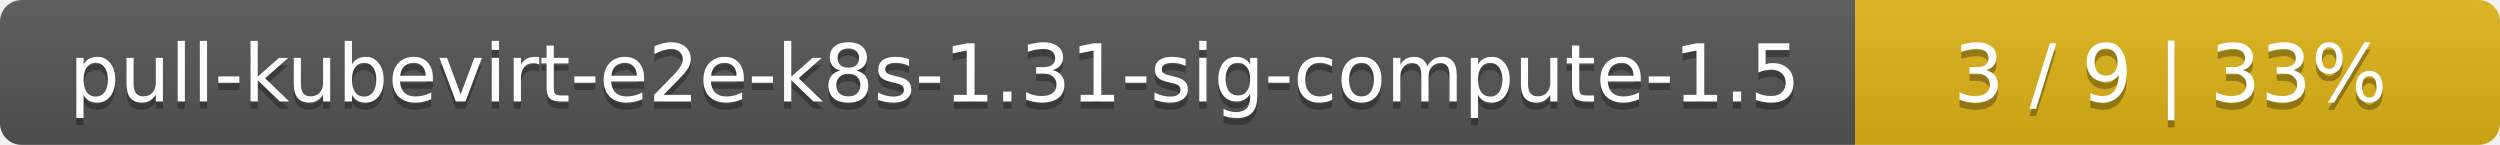
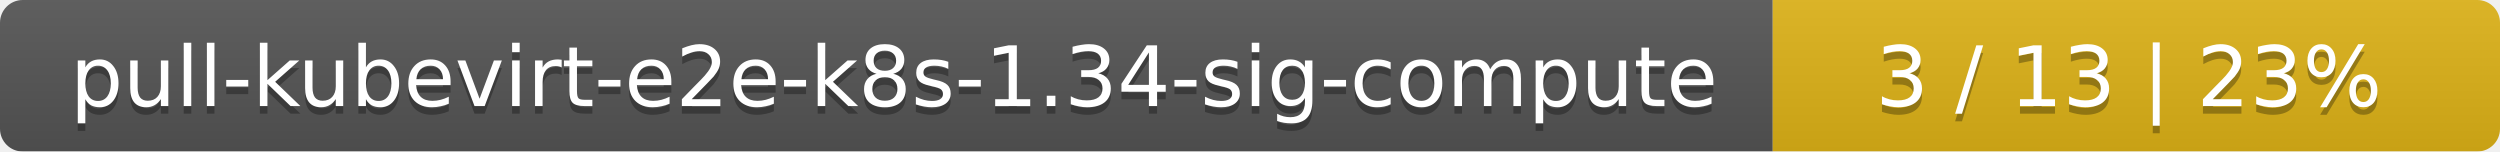
- <svg xmlns="http://www.w3.org/2000/svg" width="345" height="20">
+ <svg xmlns="http://www.w3.org/2000/svg" width="330" height="20">
  <linearGradient id="smooth" x2="0" y2="100%">
    <stop offset="0" stop-color="#bbb" stop-opacity=".1" />
    <stop offset="1" stop-opacity=".1" />
  </linearGradient>
  <mask id="round">
-     <rect width="345" height="20" rx="3" fill="#fff" />
+     <rect width="330" height="20" rx="3" fill="#fff" />
  </mask>
  <g mask="url(#round)">
-     <rect width="256" height="20" fill="#555" />
-     <rect x="256" width="89" height="20" fill="#dfb317" />
-     <rect width="345" height="20" fill="url(#smooth)" />
+     <rect width="234" height="20" fill="#555" />
+     <rect x="234" width="96" height="20" fill="#dfb317" />
+     <rect width="330" height="20" fill="url(#smooth)" />
  </g>
  <g fill="#fff" text-anchor="middle" font-family="DejaVu Sans,Verdana,Geneva,sans-serif" font-size="11">
-     <text x="129" y="15" fill="#010101" fill-opacity=".3">pull-kubevirt-e2e-k8s-1.31-sig-compute-1.5</text>
-     <text x="129" y="14">pull-kubevirt-e2e-k8s-1.31-sig-compute-1.5</text>
-     <text x="299.5" y="15" fill="#010101" fill-opacity=".3">3 / 9    |    33%</text>
-     <text x="299.5" y="14">3 / 9    |    33%</text>
+     <text x="118" y="15" fill="#010101" fill-opacity=".3">pull-kubevirt-e2e-k8s-1.34-sig-compute</text>
+     <text x="118" y="14">pull-kubevirt-e2e-k8s-1.34-sig-compute</text>
+     <text x="281" y="15" fill="#010101" fill-opacity=".3">3 / 13    |    23%</text>
+     <text x="281" y="14">3 / 13    |    23%</text>
  </g>
</svg>
